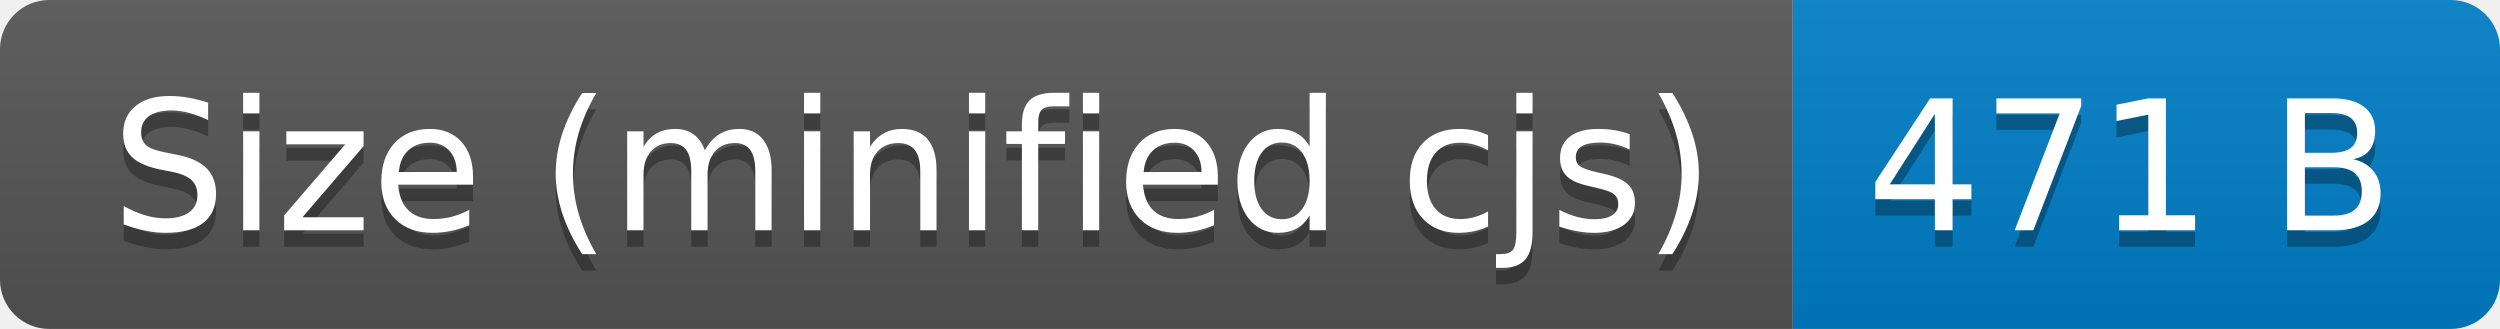
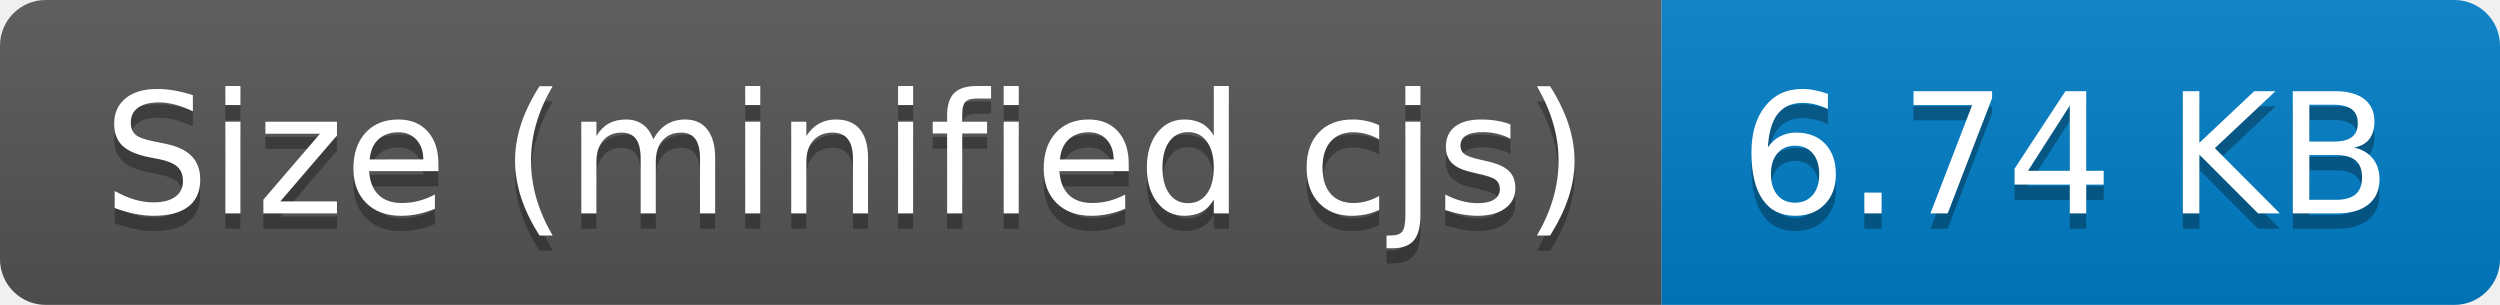
- <svg xmlns="http://www.w3.org/2000/svg" width="152" height="20" role="img" aria-label="Size (minified cjs): 471 B">
+ <svg xmlns="http://www.w3.org/2000/svg" width="164" height="20" role="img" aria-label="Size (minified cjs): 6.74 KB">
  <linearGradient id="s" x2="0" y2="100%">
    <stop offset="0" stop-color="#bbb" stop-opacity=".1" />
    <stop offset="1" stop-opacity=".1" />
  </linearGradient>
  <clipPath id="r">
-     <rect width="152" height="20" rx="3" fill="#fff" />
+     <rect width="164" height="20" rx="3" fill="#fff" />
  </clipPath>
  <g clip-path="url(#r)">
    <rect width="109" height="20" fill="#555" />
-     <rect x="109" width="43" height="20" fill="#007ec6" />
-     <rect width="152" height="20" fill="url(#s)" />
+     <rect x="109" width="55" height="20" fill="#007ec6" />
+     <rect width="164" height="20" fill="url(#s)" />
  </g>
  <g fill="#fff" text-anchor="middle" font-family="Verdana,Geneva,DejaVu Sans,sans-serif" text-rendering="geometricPrecision" font-size="110">
    <text aria-hidden="true" x="555" y="150" fill="#010101" fill-opacity=".3" transform="scale(.1)" textLength="990">Size (minified cjs)</text>
    <text x="555" y="140" transform="scale(.1)" fill="#fff" textLength="990">Size (minified cjs)</text>
-     <text aria-hidden="true" x="1295" y="150" fill="#010101" fill-opacity=".3" transform="scale(.1)" textLength="330">471 B</text>
-     <text x="1295" y="140" transform="scale(.1)" fill="#fff" textLength="330">471 B</text>
+     <text aria-hidden="true" x="1355" y="150" fill="#010101" fill-opacity=".3" transform="scale(.1)" textLength="450">6.74 KB</text>
+     <text x="1355" y="140" transform="scale(.1)" fill="#fff" textLength="450">6.74 KB</text>
  </g>
</svg>
